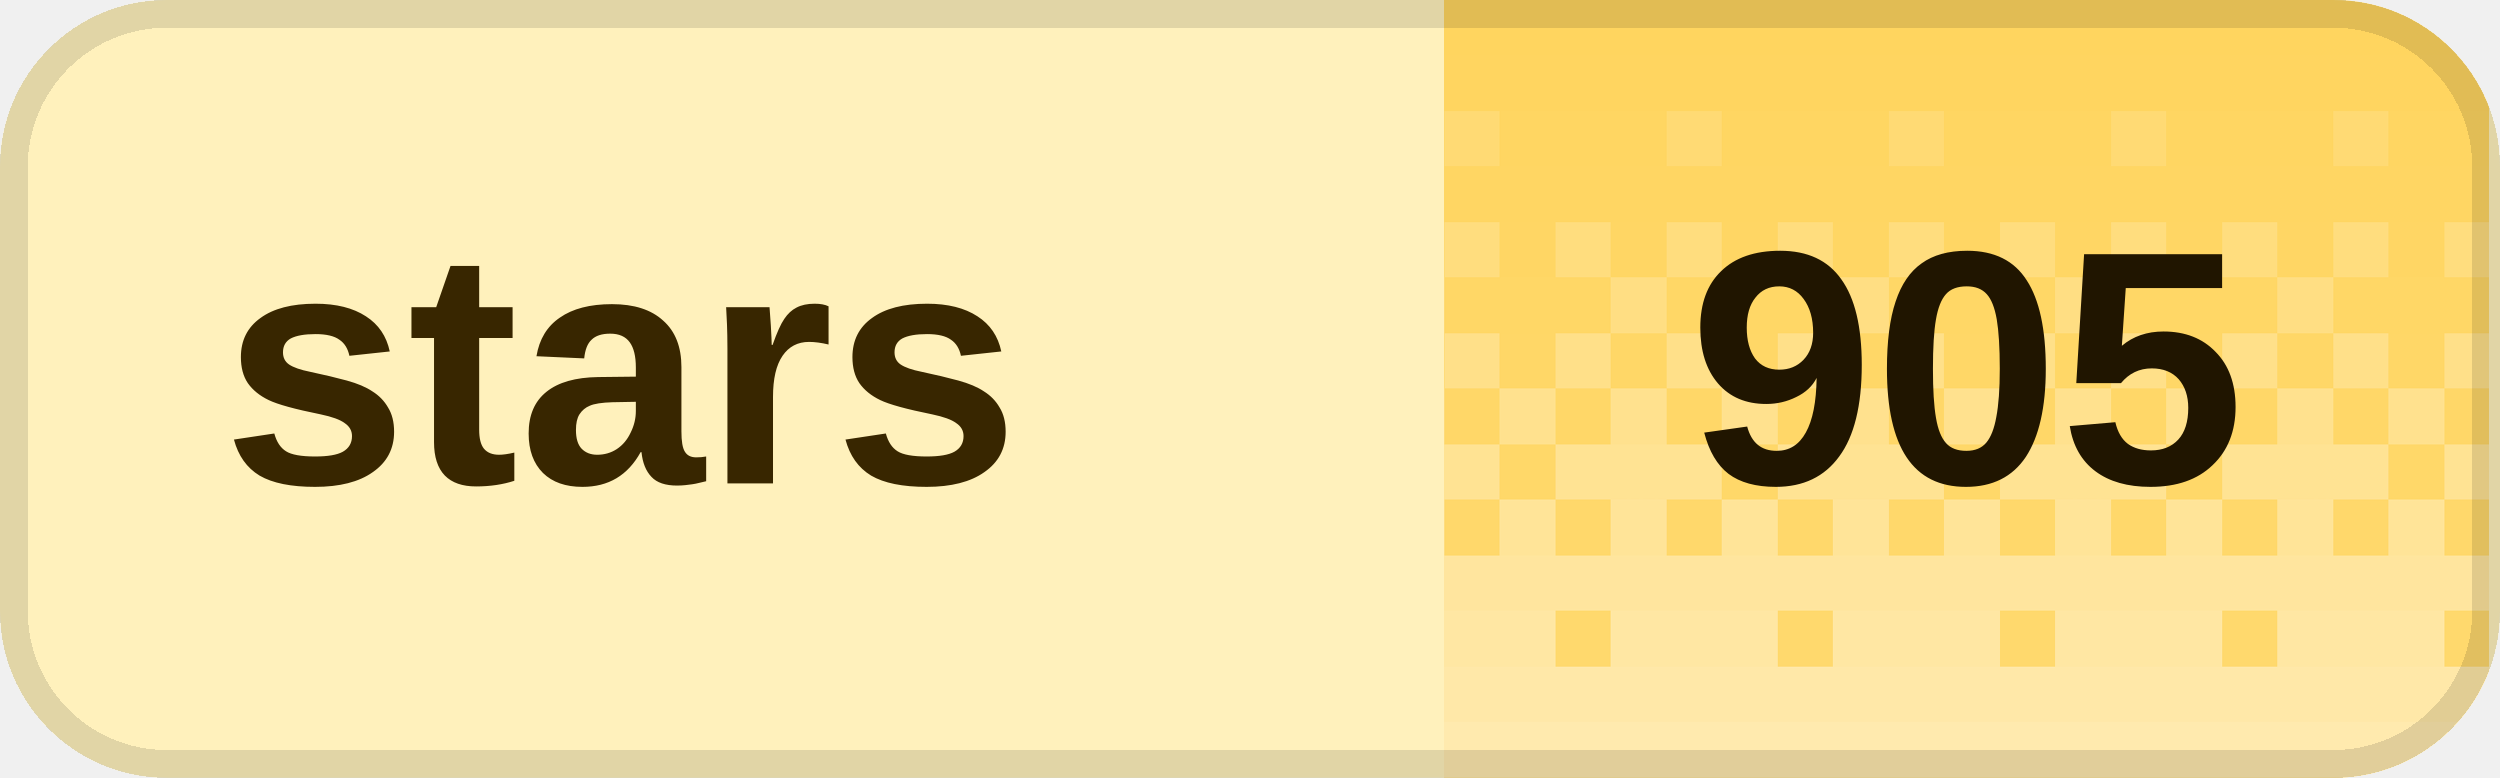
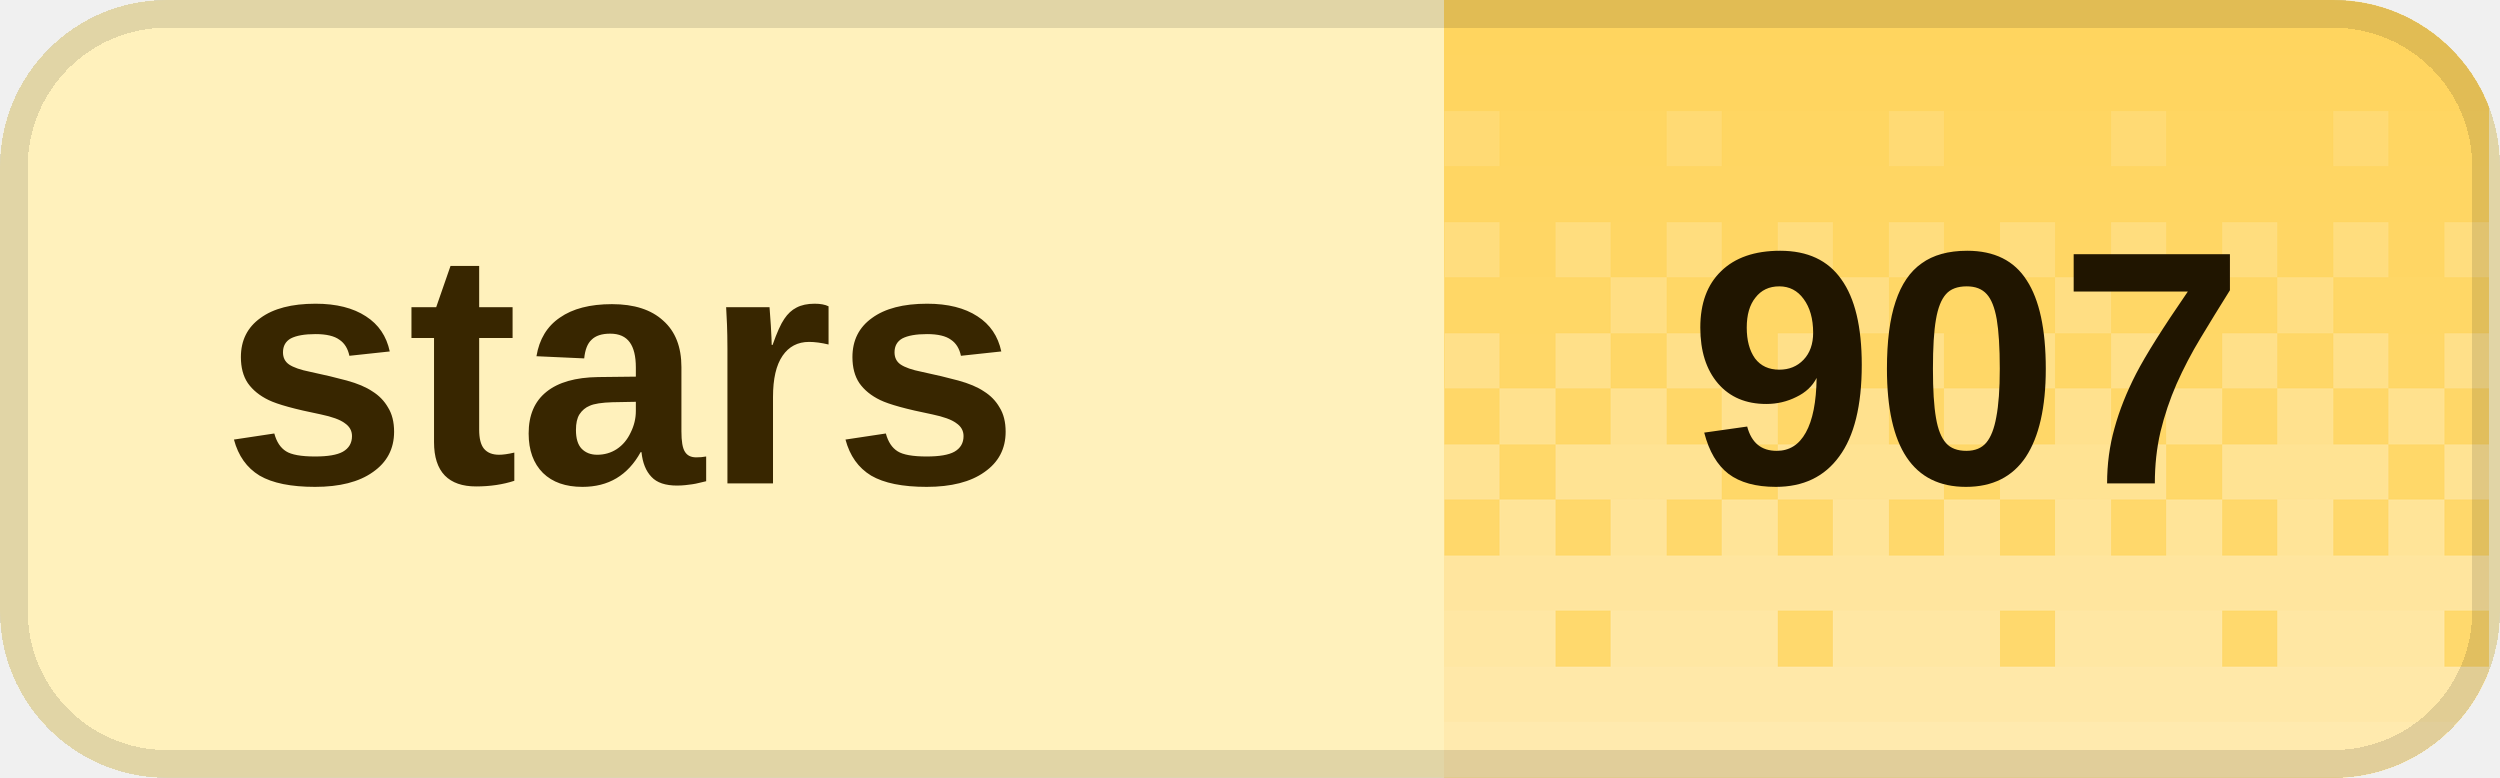
<svg xmlns="http://www.w3.org/2000/svg" width="90" height="28" viewBox="0 0 90 28" role="img" aria-labelledby="title desc" shape-rendering="crispEdges">
  <defs>
    <clipPath id="badge-clip">
      <rect width="90" height="28" rx="6" />
    </clipPath>
    <pattern id="dither" width="8" height="28" patternUnits="userSpaceOnUse">
      <rect x="0" y="0" width="2" height="2" fill="#fff" fill-opacity="0.020" />
      <rect x="2" y="0" width="2" height="2" fill="#fff" fill-opacity="0.020" />
      <rect x="4" y="0" width="2" height="2" fill="#fff" fill-opacity="0.020" />
      <rect x="6" y="0" width="2" height="2" fill="#fff" fill-opacity="0.020" />
      <rect x="0" y="2" width="2" height="2" fill="#fff" fill-opacity="0.028" />
      <rect x="2" y="2" width="2" height="2" fill="#fff" fill-opacity="0.028" />
      <rect x="4" y="2" width="2" height="2" fill="#fff" fill-opacity="0.028" />
      <rect x="6" y="2" width="2" height="2" fill="#fff" fill-opacity="0.028" />
      <rect x="0" y="4" width="2" height="2" fill="#fff" fill-opacity="0.036" />
      <rect x="2" y="4" width="2" height="2" fill="#fff" fill-opacity="0.036" />
      <rect x="4" y="4" width="2" height="2" fill="#fff" fill-opacity="0.145" />
      <rect x="6" y="4" width="2" height="2" fill="#fff" fill-opacity="0.036" />
      <rect x="0" y="6" width="2" height="2" fill="#fff" fill-opacity="0.044" />
      <rect x="2" y="6" width="2" height="2" fill="#fff" fill-opacity="0.044" />
      <rect x="4" y="6" width="2" height="2" fill="#fff" fill-opacity="0.044" />
      <rect x="6" y="6" width="2" height="2" fill="#fff" fill-opacity="0.044" />
      <rect x="0" y="8" width="2" height="2" fill="#fff" fill-opacity="0.209" />
      <rect x="2" y="8" width="2" height="2" fill="#fff" fill-opacity="0.052" />
      <rect x="4" y="8" width="2" height="2" fill="#fff" fill-opacity="0.209" />
      <rect x="6" y="8" width="2" height="2" fill="#fff" fill-opacity="0.052" />
      <rect x="0" y="10" width="2" height="2" fill="#fff" fill-opacity="0.060" />
      <rect x="2" y="10" width="2" height="2" fill="#fff" fill-opacity="0.242" />
      <rect x="4" y="10" width="2" height="2" fill="#fff" fill-opacity="0.060" />
      <rect x="6" y="10" width="2" height="2" fill="#fff" fill-opacity="0.060" />
      <rect x="0" y="12" width="2" height="2" fill="#fff" fill-opacity="0.274" />
      <rect x="2" y="12" width="2" height="2" fill="#fff" fill-opacity="0.068" />
      <rect x="4" y="12" width="2" height="2" fill="#fff" fill-opacity="0.274" />
      <rect x="6" y="12" width="2" height="2" fill="#fff" fill-opacity="0.068" />
      <rect x="0" y="14" width="2" height="2" fill="#fff" fill-opacity="0.077" />
      <rect x="2" y="14" width="2" height="2" fill="#fff" fill-opacity="0.306" />
      <rect x="4" y="14" width="2" height="2" fill="#fff" fill-opacity="0.077" />
      <rect x="6" y="14" width="2" height="2" fill="#fff" fill-opacity="0.306" />
      <rect x="0" y="16" width="2" height="2" fill="#fff" fill-opacity="0.338" />
      <rect x="2" y="16" width="2" height="2" fill="#fff" fill-opacity="0.338" />
      <rect x="4" y="16" width="2" height="2" fill="#fff" fill-opacity="0.338" />
      <rect x="6" y="16" width="2" height="2" fill="#fff" fill-opacity="0.085" />
      <rect x="0" y="18" width="2" height="2" fill="#fff" fill-opacity="0.093" />
      <rect x="2" y="18" width="2" height="2" fill="#fff" fill-opacity="0.371" />
      <rect x="4" y="18" width="2" height="2" fill="#fff" fill-opacity="0.093" />
      <rect x="6" y="18" width="2" height="2" fill="#fff" fill-opacity="0.371" />
      <rect x="0" y="20" width="2" height="2" fill="#fff" fill-opacity="0.403" />
      <rect x="2" y="20" width="2" height="2" fill="#fff" fill-opacity="0.403" />
      <rect x="4" y="20" width="2" height="2" fill="#fff" fill-opacity="0.403" />
      <rect x="6" y="20" width="2" height="2" fill="#fff" fill-opacity="0.403" />
      <rect x="0" y="22" width="2" height="2" fill="#fff" fill-opacity="0.109" />
      <rect x="2" y="22" width="2" height="2" fill="#fff" fill-opacity="0.435" />
      <rect x="4" y="22" width="2" height="2" fill="#fff" fill-opacity="0.435" />
      <rect x="6" y="22" width="2" height="2" fill="#fff" fill-opacity="0.435" />
      <rect x="0" y="24" width="2" height="2" fill="#fff" fill-opacity="0.468" />
      <rect x="2" y="24" width="2" height="2" fill="#fff" fill-opacity="0.468" />
      <rect x="4" y="24" width="2" height="2" fill="#fff" fill-opacity="0.468" />
      <rect x="6" y="24" width="2" height="2" fill="#fff" fill-opacity="0.468" />
      <rect x="0" y="26" width="2" height="2" fill="#fff" fill-opacity="0.500" />
      <rect x="2" y="26" width="2" height="2" fill="#fff" fill-opacity="0.500" />
      <rect x="4" y="26" width="2" height="2" fill="#fff" fill-opacity="0.500" />
      <rect x="6" y="26" width="2" height="2" fill="#fff" fill-opacity="0.500" />
    </pattern>
  </defs>
  <g clip-path="url(#badge-clip)">
    <rect width="90" height="28" fill="#fff1bc" />
    <rect x="52" width="37.6" height="28" fill="#ffd45c" />
    <rect x="52" width="37.6" height="28" fill="url(#dither)" />
  </g>
  <rect x="0.5" y="0.5" width="89" height="27" rx="5.5" fill="none" stroke="#000" stroke-opacity="0.12" />
  <g fill="#382600" font-family="Geist,Arial,sans-serif" font-size="12" font-weight="600" dominant-baseline="middle">
    <text x="8" y="14">stars</text>
  </g>
-   <text x="70.8" y="14" fill="#201500" font-family="Geist,Arial,sans-serif" font-size="12" font-weight="700" text-anchor="middle" dominant-baseline="middle">905</text>
+   <text x="70.8" y="14" fill="#201500" font-family="Geist,Arial,sans-serif" font-size="12" font-weight="700" text-anchor="middle" dominant-baseline="middle">907</text>
</svg>
